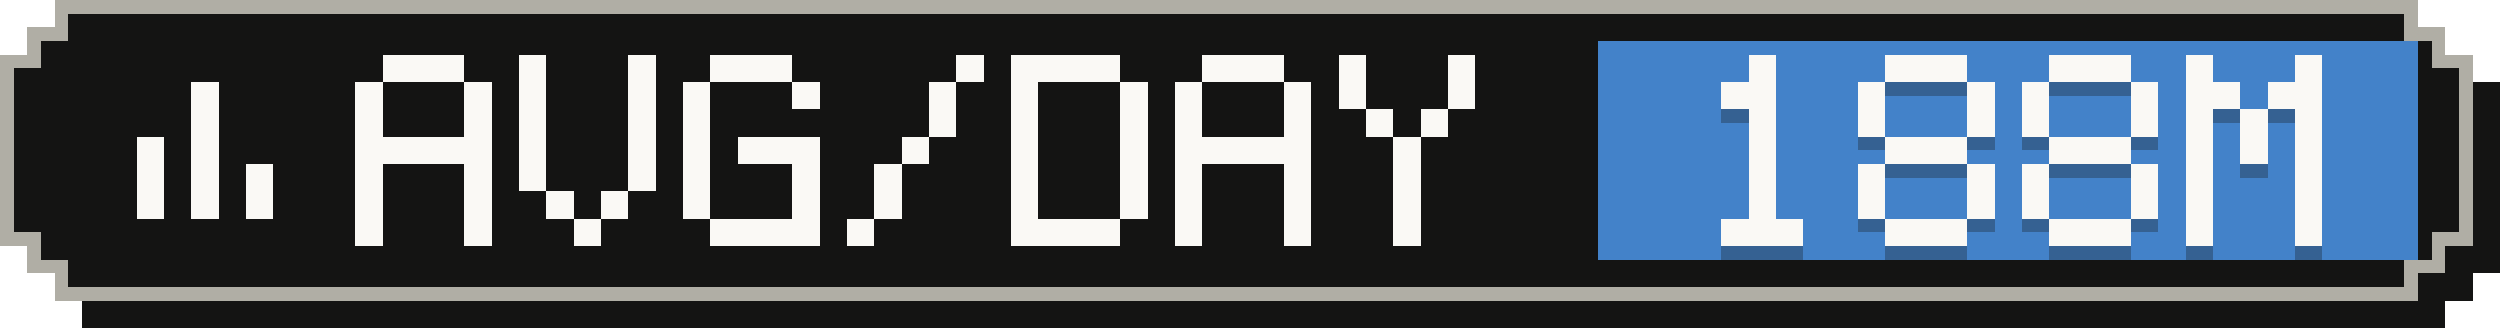
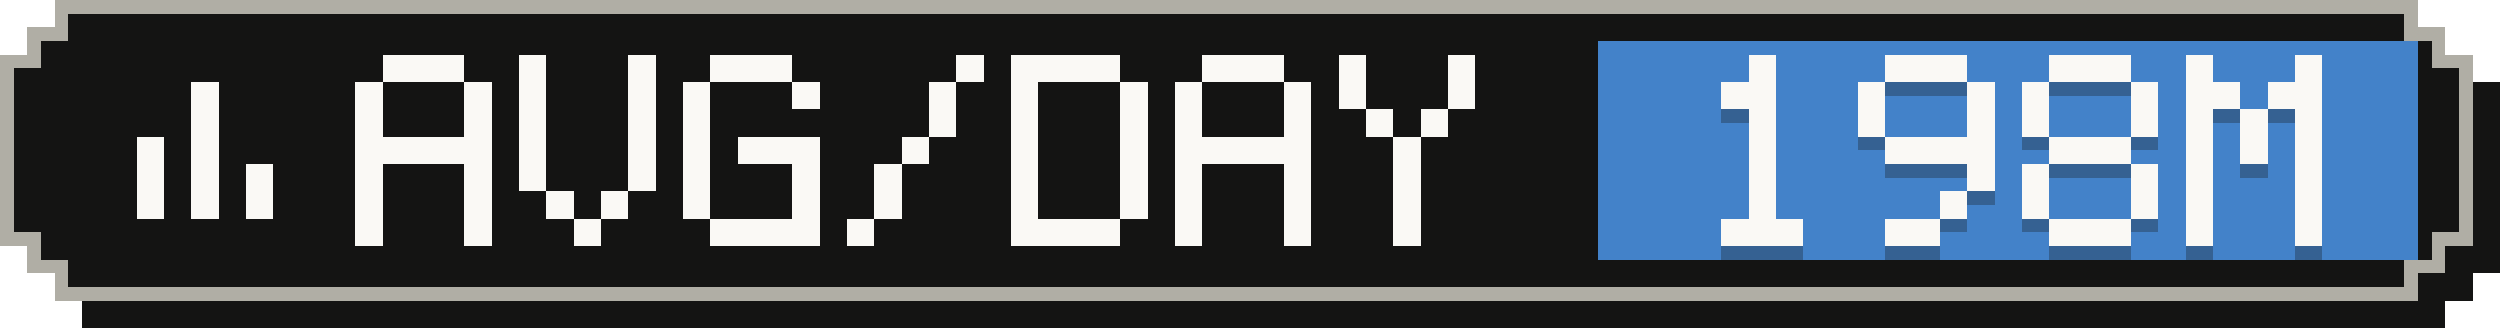
- <svg xmlns="http://www.w3.org/2000/svg" width="183" height="24" viewBox="0 0 183 24" role="img" aria-label="Average tokens per active day: 188M">
+ <svg xmlns="http://www.w3.org/2000/svg" width="183" height="24" viewBox="0 0 183 24" role="img" aria-label="Average tokens per active day: 198M">
  <g shape-rendering="crispEdges">
    <path fill="#141413" d="M6,2 H179 V4 H181 V6 H183 V20 H181 V22 H179 V24 H6 V22 H4 V20 H2 V6 H4 V4 H6 Z" />
    <path fill="#b0aea5" d="M4,0 H177 V2 H179 V4 H181 V18 H179 V20 H177 V22 H4 V20 H2 V18 H0 V4 H2 V2 H4 Z" />
    <path fill="#141413" d="M5,1 H176 V3 H178 V5 H180 V17 H178 V19 H176 V21 H5 V19 H3 V17 H1 V5 H3 V3 H5 Z" />
    <rect fill="#4382c9" x="117" y="3" width="60" height="16" />
    <g fill="#faf9f5">
      <rect x="14" y="6" width="2" height="2" />
      <rect x="14" y="8" width="2" height="2" />
      <rect x="10" y="10" width="2" height="2" />
      <rect x="14" y="10" width="2" height="2" />
      <rect x="10" y="12" width="2" height="2" />
      <rect x="14" y="12" width="2" height="2" />
      <rect x="18" y="12" width="2" height="2" />
      <rect x="10" y="14" width="2" height="2" />
      <rect x="14" y="14" width="2" height="2" />
      <rect x="18" y="14" width="2" height="2" />
    </g>
    <g fill="#faf9f5">
      <rect x="28" y="4" width="6" height="2" />
      <rect x="26" y="6" width="2" height="2" />
      <rect x="34" y="6" width="2" height="2" />
      <rect x="26" y="8" width="2" height="2" />
      <rect x="34" y="8" width="2" height="2" />
      <rect x="26" y="10" width="10" height="2" />
      <rect x="26" y="12" width="2" height="2" />
      <rect x="34" y="12" width="2" height="2" />
      <rect x="26" y="14" width="2" height="2" />
      <rect x="34" y="14" width="2" height="2" />
      <rect x="26" y="16" width="2" height="2" />
      <rect x="34" y="16" width="2" height="2" />
      <rect x="38" y="4" width="2" height="2" />
      <rect x="46" y="4" width="2" height="2" />
      <rect x="38" y="6" width="2" height="2" />
      <rect x="46" y="6" width="2" height="2" />
      <rect x="38" y="8" width="2" height="2" />
      <rect x="46" y="8" width="2" height="2" />
      <rect x="38" y="10" width="2" height="2" />
      <rect x="46" y="10" width="2" height="2" />
      <rect x="38" y="12" width="2" height="2" />
      <rect x="46" y="12" width="2" height="2" />
      <rect x="40" y="14" width="2" height="2" />
      <rect x="44" y="14" width="2" height="2" />
      <rect x="42" y="16" width="2" height="2" />
      <rect x="52" y="4" width="6" height="2" />
      <rect x="50" y="6" width="2" height="2" />
      <rect x="58" y="6" width="2" height="2" />
      <rect x="50" y="8" width="2" height="2" />
      <rect x="50" y="10" width="2" height="2" />
      <rect x="54" y="10" width="6" height="2" />
      <rect x="50" y="12" width="2" height="2" />
      <rect x="58" y="12" width="2" height="2" />
      <rect x="50" y="14" width="2" height="2" />
      <rect x="58" y="14" width="2" height="2" />
      <rect x="52" y="16" width="8" height="2" />
      <rect x="70" y="4" width="2" height="2" />
      <rect x="68" y="6" width="2" height="2" />
      <rect x="68" y="8" width="2" height="2" />
      <rect x="66" y="10" width="2" height="2" />
      <rect x="64" y="12" width="2" height="2" />
      <rect x="64" y="14" width="2" height="2" />
      <rect x="62" y="16" width="2" height="2" />
      <rect x="74" y="4" width="8" height="2" />
      <rect x="74" y="6" width="2" height="2" />
      <rect x="82" y="6" width="2" height="2" />
      <rect x="74" y="8" width="2" height="2" />
      <rect x="82" y="8" width="2" height="2" />
      <rect x="74" y="10" width="2" height="2" />
      <rect x="82" y="10" width="2" height="2" />
      <rect x="74" y="12" width="2" height="2" />
      <rect x="82" y="12" width="2" height="2" />
      <rect x="74" y="14" width="2" height="2" />
      <rect x="82" y="14" width="2" height="2" />
      <rect x="74" y="16" width="8" height="2" />
      <rect x="88" y="4" width="6" height="2" />
      <rect x="86" y="6" width="2" height="2" />
      <rect x="94" y="6" width="2" height="2" />
      <rect x="86" y="8" width="2" height="2" />
      <rect x="94" y="8" width="2" height="2" />
      <rect x="86" y="10" width="10" height="2" />
      <rect x="86" y="12" width="2" height="2" />
      <rect x="94" y="12" width="2" height="2" />
      <rect x="86" y="14" width="2" height="2" />
      <rect x="94" y="14" width="2" height="2" />
      <rect x="86" y="16" width="2" height="2" />
      <rect x="94" y="16" width="2" height="2" />
      <rect x="98" y="4" width="2" height="2" />
      <rect x="106" y="4" width="2" height="2" />
      <rect x="98" y="6" width="2" height="2" />
      <rect x="106" y="6" width="2" height="2" />
      <rect x="100" y="8" width="2" height="2" />
      <rect x="104" y="8" width="2" height="2" />
      <rect x="102" y="10" width="2" height="2" />
      <rect x="102" y="12" width="2" height="2" />
      <rect x="102" y="14" width="2" height="2" />
      <rect x="102" y="16" width="2" height="2" />
    </g>
    <g fill="#141413" fill-opacity=".3">
      <rect x="128" y="5" width="2" height="2" />
      <rect x="126" y="7" width="4" height="2" />
      <rect x="128" y="9" width="2" height="2" />
      <rect x="128" y="11" width="2" height="2" />
      <rect x="128" y="13" width="2" height="2" />
      <rect x="128" y="15" width="2" height="2" />
      <rect x="126" y="17" width="6" height="2" />
      <rect x="138" y="5" width="6" height="2" />
      <rect x="136" y="7" width="2" height="2" />
      <rect x="144" y="7" width="2" height="2" />
      <rect x="136" y="9" width="2" height="2" />
      <rect x="144" y="9" width="2" height="2" />
-       <rect x="138" y="11" width="6" height="2" />
-       <rect x="136" y="13" width="2" height="2" />
+       <rect x="138" y="11" width="8" height="2" />
      <rect x="144" y="13" width="2" height="2" />
-       <rect x="136" y="15" width="2" height="2" />
-       <rect x="144" y="15" width="2" height="2" />
-       <rect x="138" y="17" width="6" height="2" />
+       <rect x="142" y="15" width="2" height="2" />
+       <rect x="138" y="17" width="4" height="2" />
      <rect x="150" y="5" width="6" height="2" />
      <rect x="148" y="7" width="2" height="2" />
      <rect x="156" y="7" width="2" height="2" />
      <rect x="148" y="9" width="2" height="2" />
      <rect x="156" y="9" width="2" height="2" />
      <rect x="150" y="11" width="6" height="2" />
      <rect x="148" y="13" width="2" height="2" />
      <rect x="156" y="13" width="2" height="2" />
      <rect x="148" y="15" width="2" height="2" />
      <rect x="156" y="15" width="2" height="2" />
      <rect x="150" y="17" width="6" height="2" />
      <rect x="160" y="5" width="2" height="2" />
      <rect x="168" y="5" width="2" height="2" />
      <rect x="160" y="7" width="4" height="2" />
      <rect x="166" y="7" width="4" height="2" />
      <rect x="160" y="9" width="2" height="2" />
      <rect x="164" y="9" width="2" height="2" />
      <rect x="168" y="9" width="2" height="2" />
      <rect x="160" y="11" width="2" height="2" />
      <rect x="164" y="11" width="2" height="2" />
      <rect x="168" y="11" width="2" height="2" />
      <rect x="160" y="13" width="2" height="2" />
      <rect x="168" y="13" width="2" height="2" />
      <rect x="160" y="15" width="2" height="2" />
      <rect x="168" y="15" width="2" height="2" />
      <rect x="160" y="17" width="2" height="2" />
      <rect x="168" y="17" width="2" height="2" />
    </g>
    <g fill="#faf9f5">
      <rect x="128" y="4" width="2" height="2" />
      <rect x="126" y="6" width="4" height="2" />
      <rect x="128" y="8" width="2" height="2" />
      <rect x="128" y="10" width="2" height="2" />
      <rect x="128" y="12" width="2" height="2" />
      <rect x="128" y="14" width="2" height="2" />
      <rect x="126" y="16" width="6" height="2" />
      <rect x="138" y="4" width="6" height="2" />
      <rect x="136" y="6" width="2" height="2" />
      <rect x="144" y="6" width="2" height="2" />
      <rect x="136" y="8" width="2" height="2" />
      <rect x="144" y="8" width="2" height="2" />
-       <rect x="138" y="10" width="6" height="2" />
-       <rect x="136" y="12" width="2" height="2" />
+       <rect x="138" y="10" width="8" height="2" />
      <rect x="144" y="12" width="2" height="2" />
-       <rect x="136" y="14" width="2" height="2" />
-       <rect x="144" y="14" width="2" height="2" />
-       <rect x="138" y="16" width="6" height="2" />
+       <rect x="142" y="14" width="2" height="2" />
+       <rect x="138" y="16" width="4" height="2" />
      <rect x="150" y="4" width="6" height="2" />
      <rect x="148" y="6" width="2" height="2" />
      <rect x="156" y="6" width="2" height="2" />
      <rect x="148" y="8" width="2" height="2" />
      <rect x="156" y="8" width="2" height="2" />
      <rect x="150" y="10" width="6" height="2" />
      <rect x="148" y="12" width="2" height="2" />
      <rect x="156" y="12" width="2" height="2" />
      <rect x="148" y="14" width="2" height="2" />
      <rect x="156" y="14" width="2" height="2" />
      <rect x="150" y="16" width="6" height="2" />
      <rect x="160" y="4" width="2" height="2" />
      <rect x="168" y="4" width="2" height="2" />
      <rect x="160" y="6" width="4" height="2" />
      <rect x="166" y="6" width="4" height="2" />
      <rect x="160" y="8" width="2" height="2" />
      <rect x="164" y="8" width="2" height="2" />
      <rect x="168" y="8" width="2" height="2" />
      <rect x="160" y="10" width="2" height="2" />
      <rect x="164" y="10" width="2" height="2" />
      <rect x="168" y="10" width="2" height="2" />
      <rect x="160" y="12" width="2" height="2" />
      <rect x="168" y="12" width="2" height="2" />
      <rect x="160" y="14" width="2" height="2" />
      <rect x="168" y="14" width="2" height="2" />
      <rect x="160" y="16" width="2" height="2" />
      <rect x="168" y="16" width="2" height="2" />
    </g>
  </g>
</svg>
